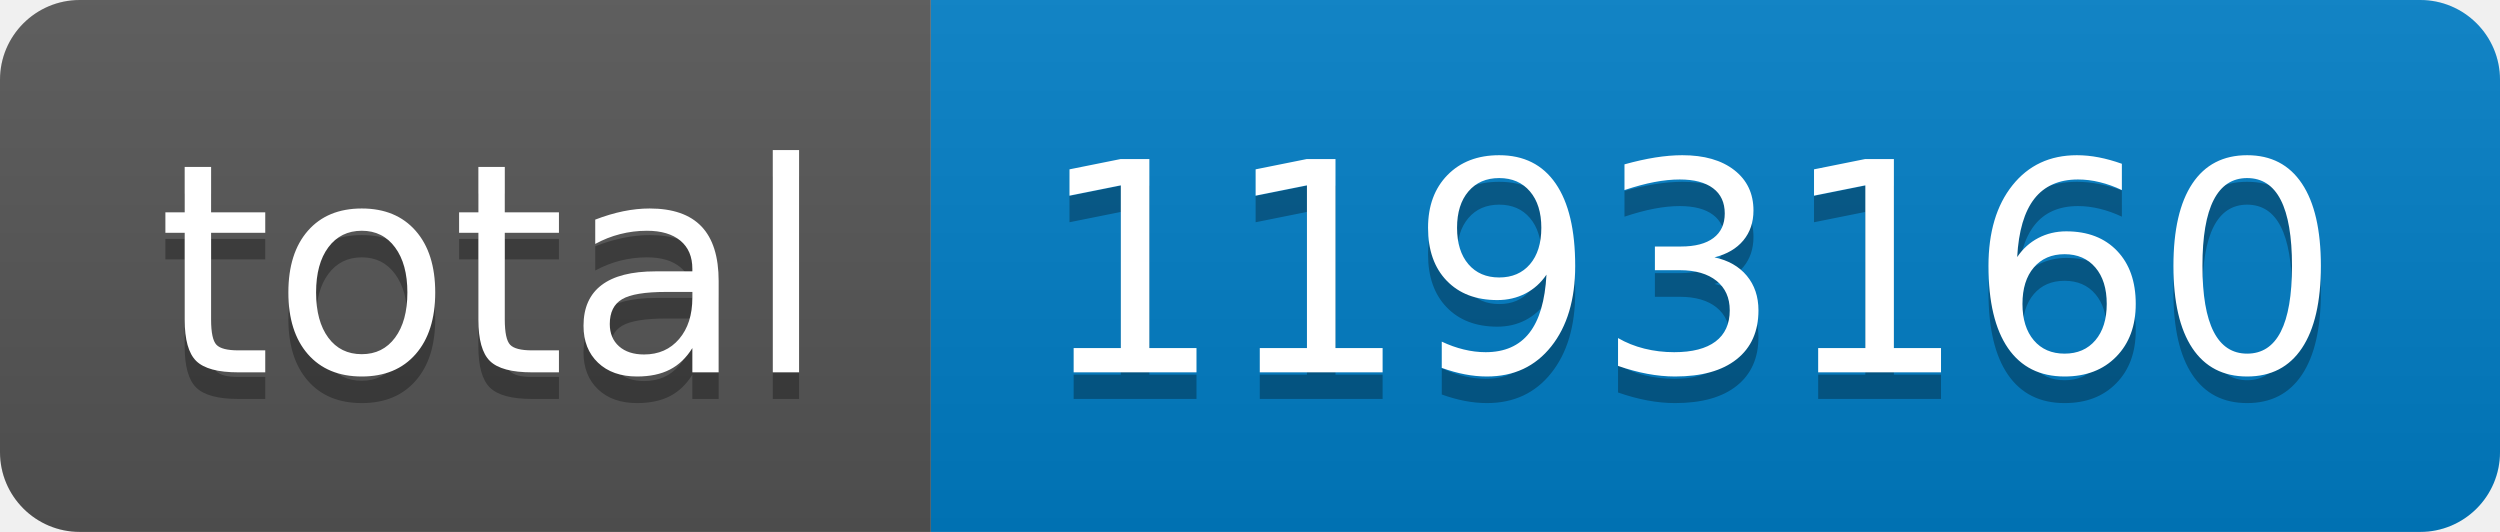
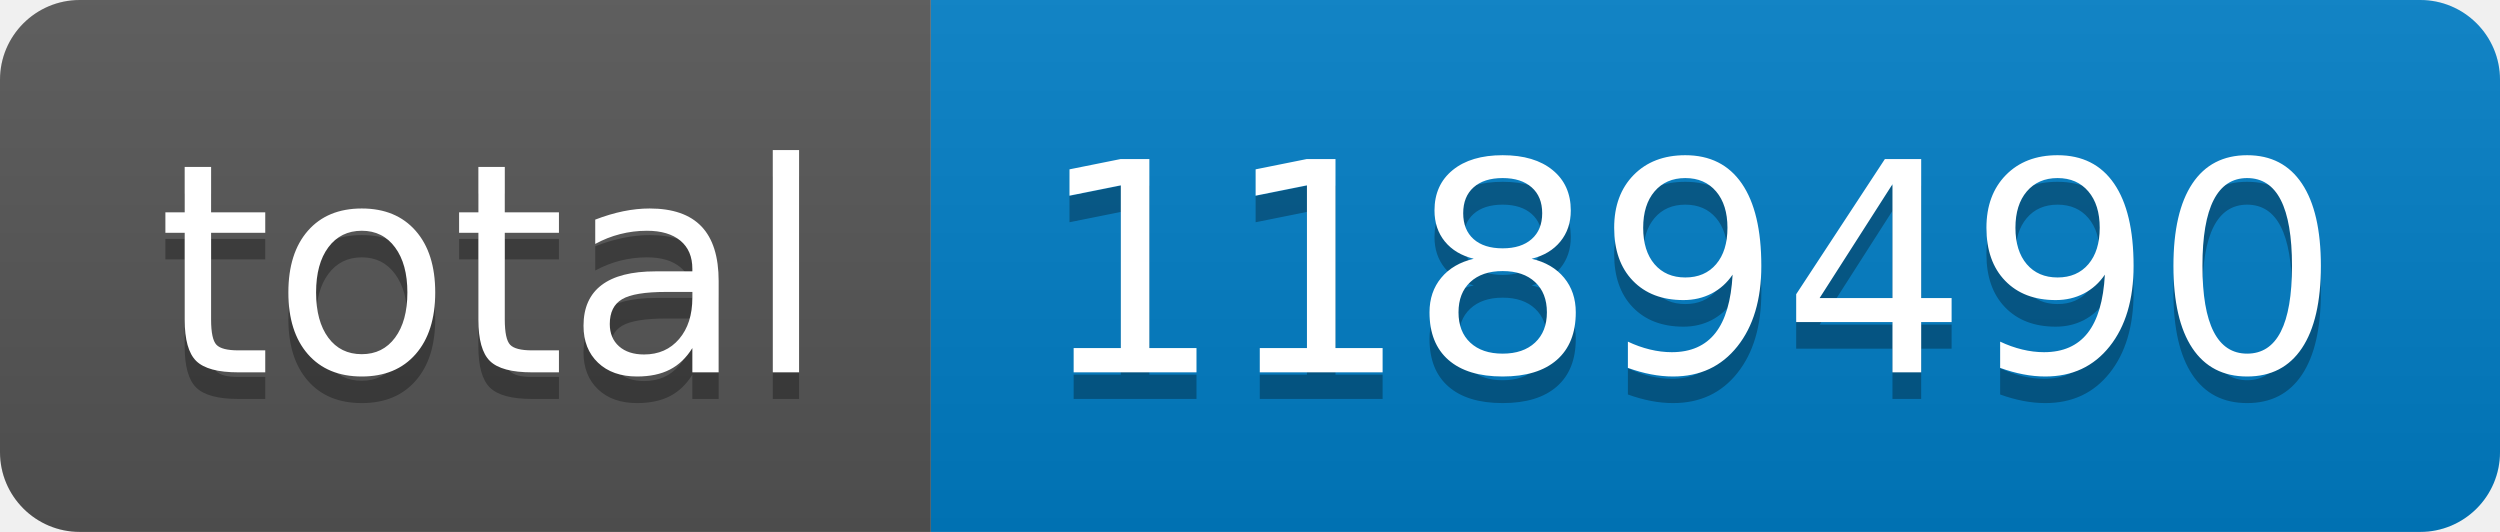
- <svg xmlns="http://www.w3.org/2000/svg" width="94" height="20" role="img" aria-label="total: 1193160">
+ <svg xmlns="http://www.w3.org/2000/svg" width="94" height="20" role="img" aria-label="total: 1189490">
  <linearGradient id="s" x2="0" y2="100%">
    <stop offset="0" stop-color="#bbb" stop-opacity=".1" />
    <stop offset="1" stop-opacity=".1" />
  </linearGradient>
  <clipPath id="r">
    <rect width="94" height="20" rx="3" fill="#fff" />
  </clipPath>
  <g clip-path="url(#r)">
    <rect width="35" height="20" fill="#555" />
    <rect x="35" width="59" height="20" fill="#007ec6" />
    <rect width="94" height="20" fill="url(#s)" />
  </g>
  <g fill="#fff" text-anchor="middle" font-family="Verdana,Geneva,DejaVu Sans,sans-serif" text-rendering="geometricPrecision" font-size="110">
    <text aria-hidden="true" x="185" y="150" fill="#010101" fill-opacity=".3" transform="scale(.1)" textLength="250">total</text>
    <text x="185" y="140" transform="scale(.1)" fill="#fff" textLength="250">total</text>
-     <text aria-hidden="true" x="635" y="150" fill="#010101" fill-opacity=".3" transform="scale(.1)" textLength="490">1193160</text>
-     <text x="635" y="140" transform="scale(.1)" fill="#fff" textLength="490">1193160</text>
+     <text aria-hidden="true" x="635" y="150" fill="#010101" fill-opacity=".3" transform="scale(.1)" textLength="490">1189490</text>
+     <text x="635" y="140" transform="scale(.1)" fill="#fff" textLength="490">1189490</text>
  </g>
</svg>
